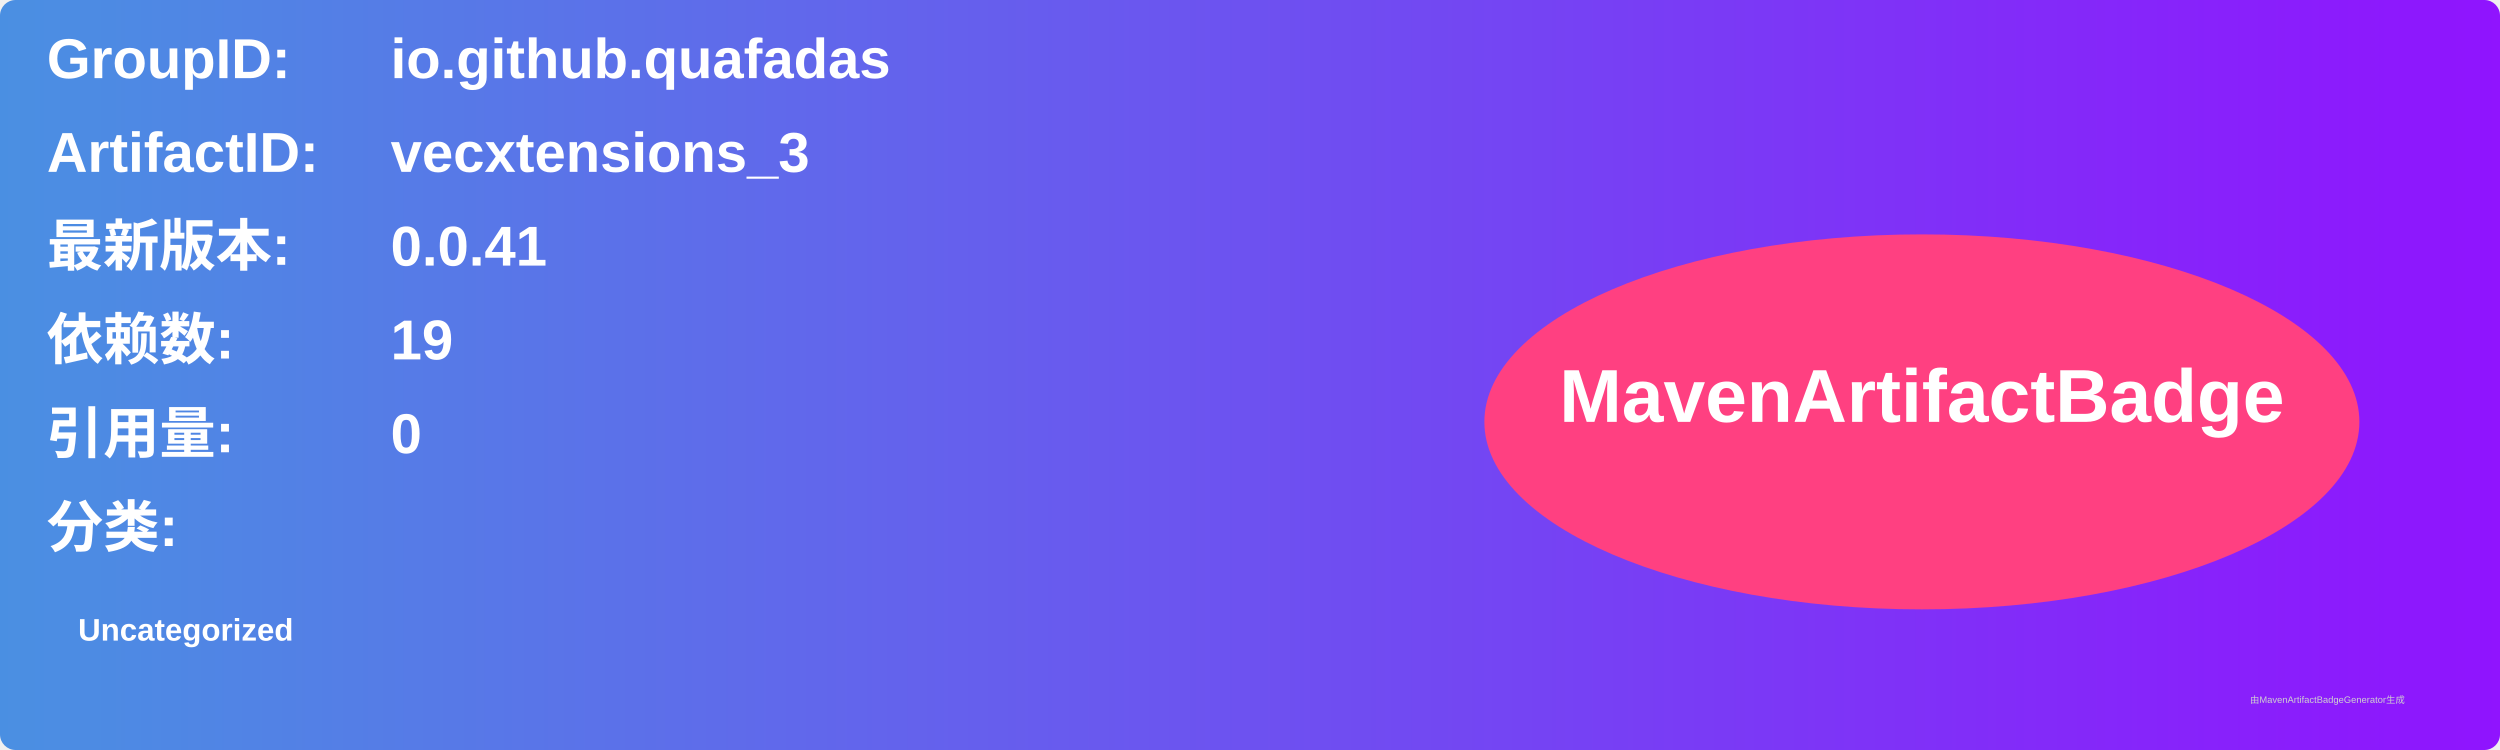
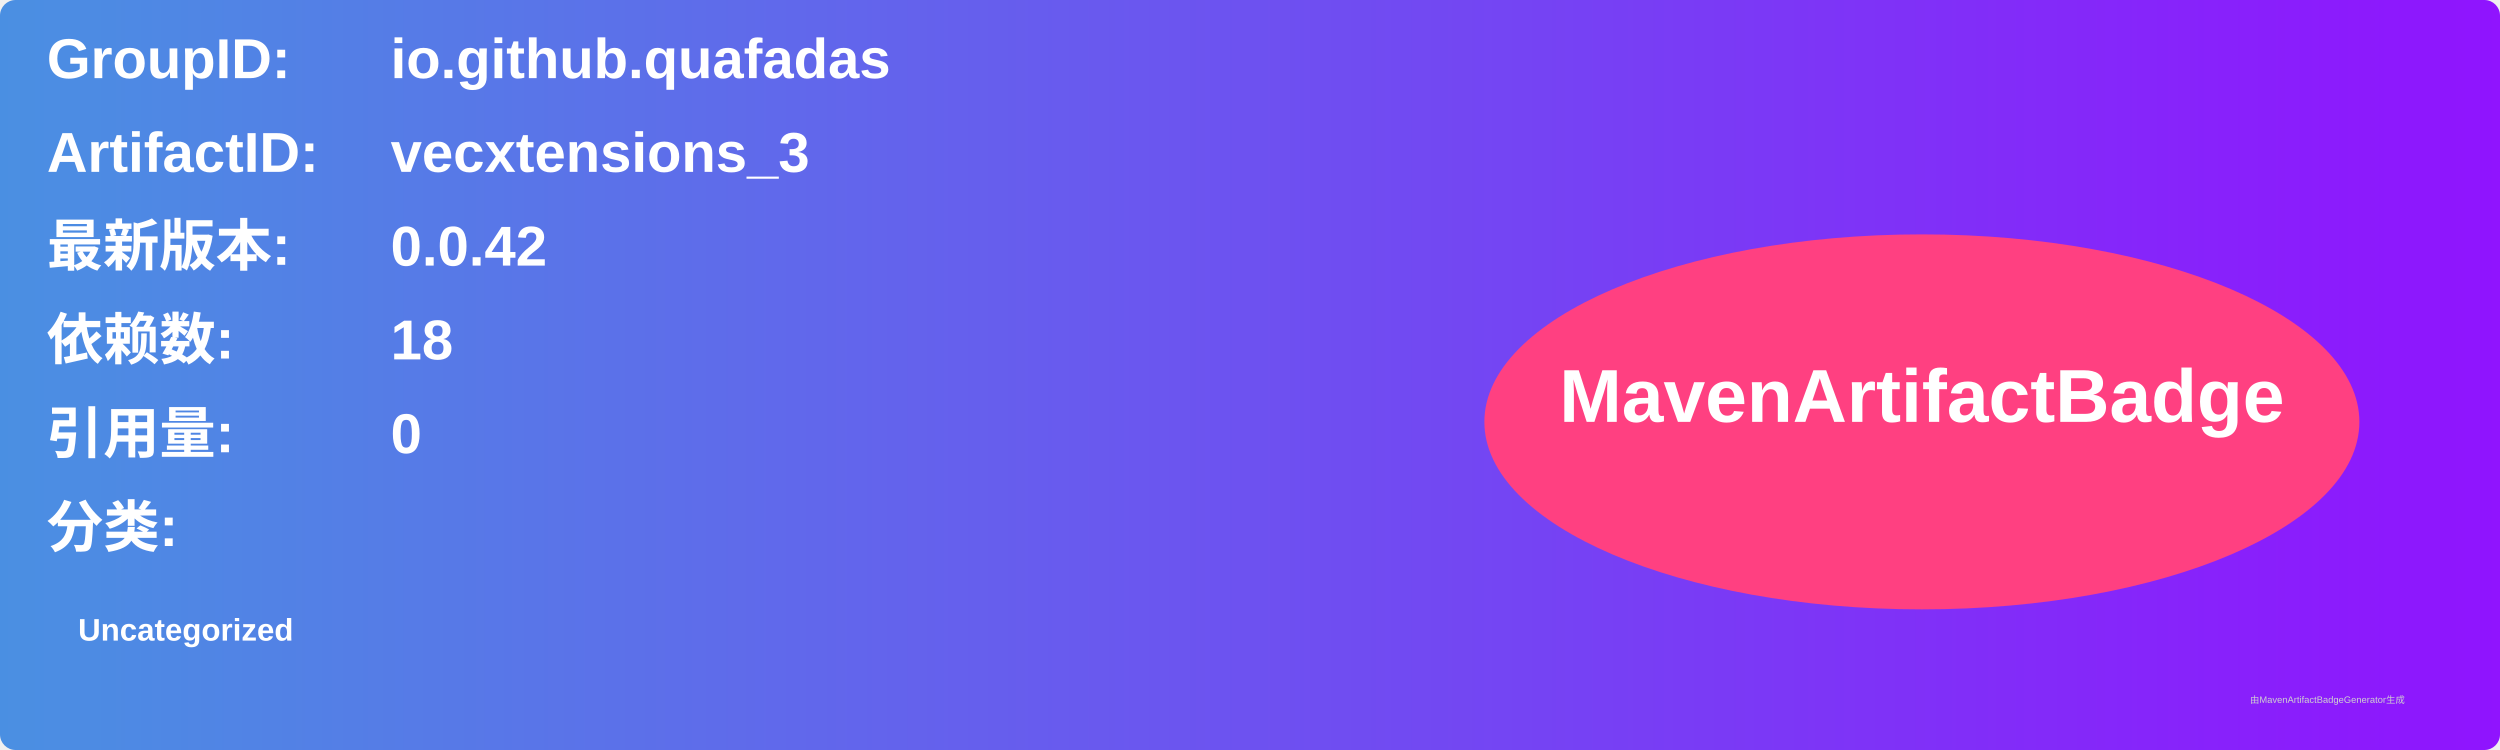
<svg xmlns="http://www.w3.org/2000/svg" width="800" height="240" viewBox="0 0 800 240">
  <linearGradient id="grad" x1="0%" y1="0%" x2="100%" y2="0%">
    <stop offset="0%" stop-color="#4a90e2" />
    <stop offset="100%" stop-color="#9013fe" />
  </linearGradient>
  <rect width="100%" height="100%" rx="5" ry="5" fill="url(#grad)" />
  <g transform="translate(15, 15)">
    <text x="0" y="10" font-family="Arial" font-size="18" fill="white" font-weight="bold" width="260">GroupID:</text>
    <text x="110" y="10" font-family="Arial" font-size="18" fill="white" font-weight="bold" width="460">io.github.quafadas</text>
    <text x="0" y="40" font-family="Arial" font-size="18" fill="white" font-weight="bold" width="260">ArtifactID:</text>
    <text x="110" y="40" font-family="Arial" font-size="18" fill="white" font-weight="bold" width="460">vecxtensions_3</text>
    <text x="0" y="70" font-family="Arial" font-size="18" fill="white" font-weight="bold">最新版本:</text>
    <text x="110" y="70" font-family="Arial" font-size="18" fill="white" font-weight="bold">
-       <tspan font-weight="bold">0.0.41</tspan>
+       <tspan font-weight="bold">0.0.42</tspan>
    </text>
    <text x="0" y="100" font-family="Arial" font-size="18" fill="white" font-weight="bold">依赖数: </text>
    <text x="110" y="100" font-family="Arial" font-size="18" fill="white">
-       <tspan font-weight="bold">19</tspan>
+       <tspan font-weight="bold">18</tspan>
    </text>
    <text x="0" y="130" font-family="Arial" font-size="18" fill="white" font-weight="bold">引用量: </text>
    <text x="110" y="130" font-family="Arial" font-size="18" fill="white">
      <tspan font-weight="bold">0</tspan>
    </text>
    <text x="0" y="160" font-family="Arial" font-size="18" fill="white" font-weight="bold">分类:</text>
    <text x="10" y="190" font-family="Arial" font-size="10" fill="white">
      <tspan font-weight="bold">Uncategorized</tspan>
    </text>
    <ellipse cx="600" cy="120" rx="140" ry="60" fill="#ff4081" />
    <text x="600" y="120" text-anchor="middle" font-family="Arial" font-size="24" fill="white" font-weight="bold">MavenArtifactBadge</text>
  </g>
  <text x="720" y="225" font-family="Arial" font-size="3" fill="#d0d0d0">由MavenArtifactBadgeGenerator生成</text>
</svg>
